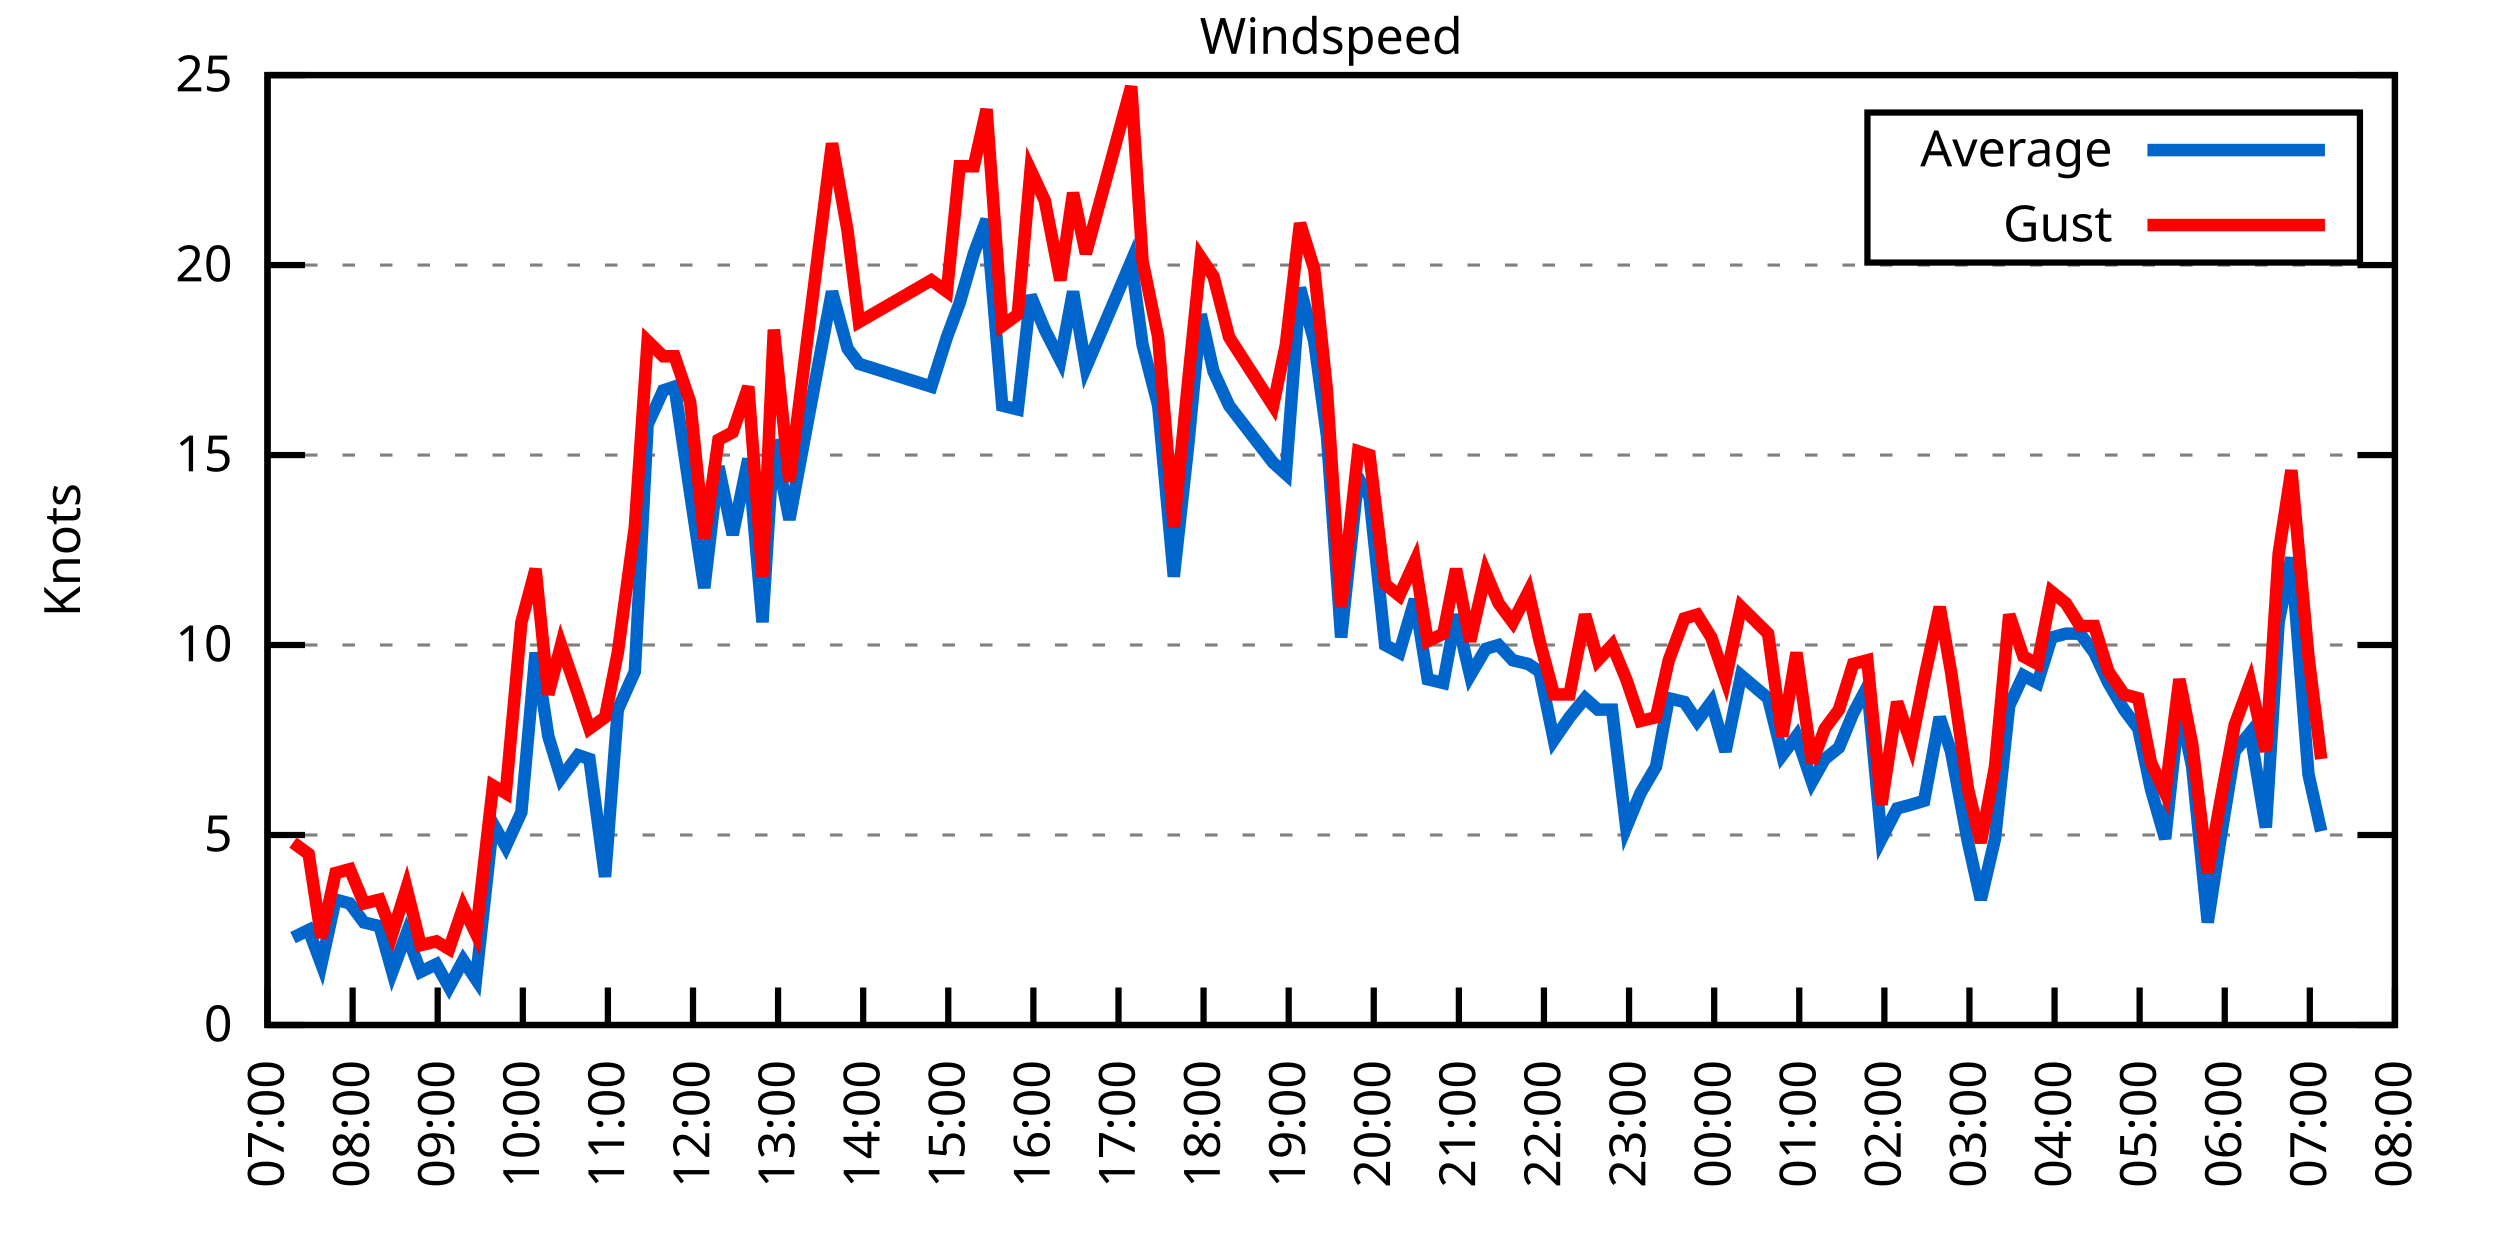
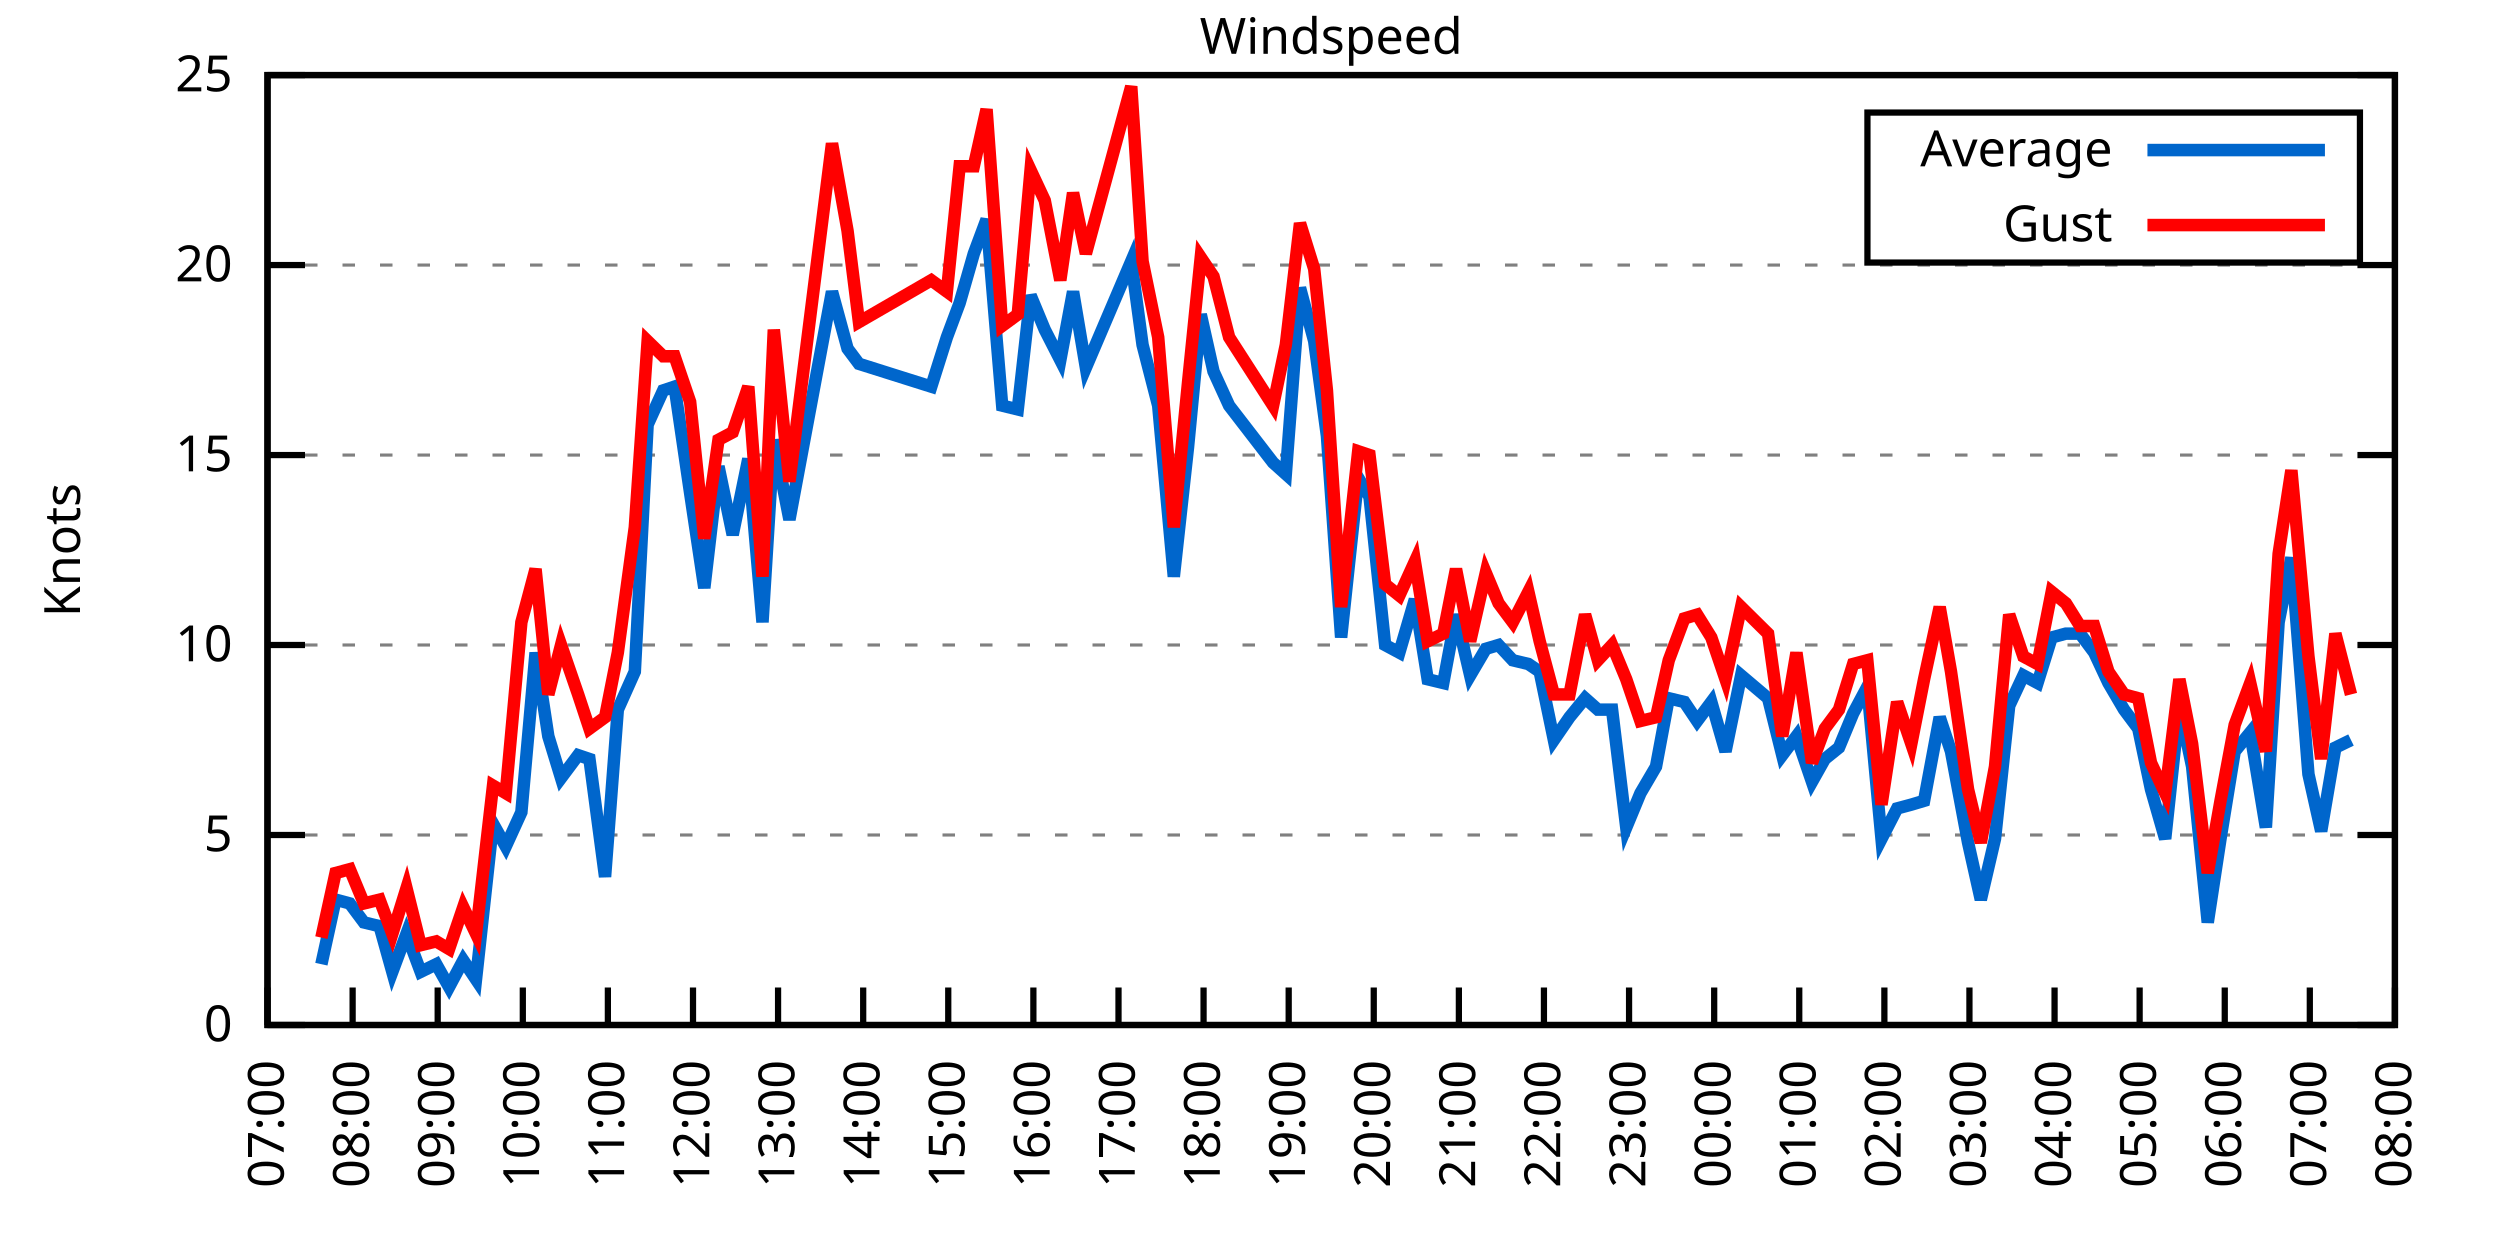
<svg xmlns="http://www.w3.org/2000/svg" xmlns:xlink="http://www.w3.org/1999/xlink" width="400" height="200" viewBox="0 0 400 200">
  <g id="gnuplot_canvas">
    <rect x="0" y="0" width="400" height="200" fill="none" />
    <defs>
      <circle id="gpDot" r="0.5" stroke-width="0.5" stroke="currentColor" />
      <path id="gpPt0" stroke-width="0.333" stroke="currentColor" d="M-1,0 h2 M0,-1 v2" />
      <path id="gpPt1" stroke-width="0.333" stroke="currentColor" d="M-1,-1 L1,1 M1,-1 L-1,1" />
      <path id="gpPt2" stroke-width="0.333" stroke="currentColor" d="M-1,0 L1,0 M0,-1 L0,1 M-1,-1 L1,1 M-1,1 L1,-1" />
      <rect id="gpPt3" stroke-width="0.333" stroke="currentColor" x="-1" y="-1" width="2" height="2" />
      <rect id="gpPt4" stroke-width="0.333" stroke="currentColor" fill="currentColor" x="-1" y="-1" width="2" height="2" />
      <circle id="gpPt5" stroke-width="0.333" stroke="currentColor" cx="0" cy="0" r="1" />
      <use xlink:href="#gpPt5" id="gpPt6" fill="currentColor" stroke="none" />
      <path id="gpPt7" stroke-width="0.333" stroke="currentColor" d="M0,-1.33 L-1.33,0.67 L1.33,0.67 z" />
      <use xlink:href="#gpPt7" id="gpPt8" fill="currentColor" stroke="none" />
      <use xlink:href="#gpPt7" id="gpPt9" stroke="currentColor" transform="rotate(180)" />
      <use xlink:href="#gpPt9" id="gpPt10" fill="currentColor" stroke="none" />
      <use xlink:href="#gpPt3" id="gpPt11" stroke="currentColor" transform="rotate(45)" />
      <use xlink:href="#gpPt11" id="gpPt12" fill="currentColor" stroke="none" />
      <path id="gpPt13" stroke-width="0.333" stroke="currentColor" d="M0,1.330 L1.265,0.411 L0.782,-1.067 L-0.782,-1.076 L-1.265,0.411 z" />
      <use xlink:href="#gpPt13" id="gpPt14" fill="currentColor" stroke="none" />
      <filter id="textbox" filterUnits="objectBoundingBox" x="0" y="0" height="1" width="1">
        <feFlood flood-color="white" flood-opacity="1" result="bgnd" />
        <feComposite in="SourceGraphic" in2="bgnd" operator="atop" />
      </filter>
      <filter id="greybox" filterUnits="objectBoundingBox" x="0" y="0" height="1" width="1">
        <feFlood flood-color="lightgrey" flood-opacity="1" result="grey" />
        <feComposite in="SourceGraphic" in2="grey" operator="atop" />
      </filter>
    </defs>
    <g fill="none" color="white" stroke="currentColor" stroke-width="1.00" stroke-linecap="butt" stroke-linejoin="miter">
</g>
    <g fill="none" color="black" stroke="currentColor" stroke-width="1.00" stroke-linecap="butt" stroke-linejoin="miter">
      <g stroke="none" shape-rendering="crispEdges">
        <polygon fill="rgb(255, 255, 255)" points="42.80,164.00 383.18,164.00 383.18,12.02 42.80,12.02 " />
      </g>
    </g>
    <g fill="none" color="black" stroke="currentColor" stroke-width="1.00" stroke-linecap="butt" stroke-linejoin="miter">
</g>
    <g fill="none" color="black" stroke="black" stroke-width="0.50" stroke-linecap="butt" stroke-linejoin="miter">
</g>
    <g fill="none" color="gray" stroke="currentColor" stroke-width="0.50" stroke-linecap="butt" stroke-linejoin="miter">
      <path stroke="gray" stroke-dasharray="2,4" class="gridline" d="M42.80,164.00 L383.19,164.00  " />
    </g>
    <g fill="none" color="gray" stroke="gray" stroke-width="1.00" stroke-linecap="butt" stroke-linejoin="miter">
</g>
    <g fill="none" color="black" stroke="currentColor" stroke-width="1.00" stroke-linecap="butt" stroke-linejoin="miter">
      <path stroke="black" d="M42.80,164.00 L48.80,164.00 M383.19,164.00 L377.19,164.00  " />
      <g transform="translate(37.20,166.60)" stroke="none" fill="black" font-family="Sans" font-size="8.00" text-anchor="end">
        <text>
          <tspan font-family="Sans"> 0</tspan>
        </text>
      </g>
    </g>
    <g fill="none" color="black" stroke="currentColor" stroke-width="1.00" stroke-linecap="butt" stroke-linejoin="miter">
</g>
    <g fill="none" color="black" stroke="black" stroke-width="0.50" stroke-linecap="butt" stroke-linejoin="miter">
</g>
    <g fill="none" color="gray" stroke="currentColor" stroke-width="0.50" stroke-linecap="butt" stroke-linejoin="miter">
      <path stroke="gray" stroke-dasharray="2,4" class="gridline" d="M42.80,133.60 L383.19,133.60  " />
    </g>
    <g fill="none" color="gray" stroke="gray" stroke-width="1.00" stroke-linecap="butt" stroke-linejoin="miter">
</g>
    <g fill="none" color="black" stroke="currentColor" stroke-width="1.00" stroke-linecap="butt" stroke-linejoin="miter">
      <path stroke="black" d="M42.80,133.60 L48.80,133.60 M383.19,133.60 L377.19,133.60  " />
      <g transform="translate(37.20,136.20)" stroke="none" fill="black" font-family="Sans" font-size="8.00" text-anchor="end">
        <text>
          <tspan font-family="Sans"> 5</tspan>
        </text>
      </g>
    </g>
    <g fill="none" color="black" stroke="currentColor" stroke-width="1.00" stroke-linecap="butt" stroke-linejoin="miter">
</g>
    <g fill="none" color="black" stroke="black" stroke-width="0.50" stroke-linecap="butt" stroke-linejoin="miter">
</g>
    <g fill="none" color="gray" stroke="currentColor" stroke-width="0.50" stroke-linecap="butt" stroke-linejoin="miter">
      <path stroke="gray" stroke-dasharray="2,4" class="gridline" d="M42.80,103.20 L383.19,103.20  " />
    </g>
    <g fill="none" color="gray" stroke="gray" stroke-width="1.00" stroke-linecap="butt" stroke-linejoin="miter">
</g>
    <g fill="none" color="black" stroke="currentColor" stroke-width="1.00" stroke-linecap="butt" stroke-linejoin="miter">
      <path stroke="black" d="M42.80,103.20 L48.80,103.20 M383.19,103.20 L377.19,103.20  " />
      <g transform="translate(37.20,105.80)" stroke="none" fill="black" font-family="Sans" font-size="8.00" text-anchor="end">
        <text>
          <tspan font-family="Sans"> 10</tspan>
        </text>
      </g>
    </g>
    <g fill="none" color="black" stroke="currentColor" stroke-width="1.00" stroke-linecap="butt" stroke-linejoin="miter">
</g>
    <g fill="none" color="black" stroke="black" stroke-width="0.50" stroke-linecap="butt" stroke-linejoin="miter">
</g>
    <g fill="none" color="gray" stroke="currentColor" stroke-width="0.50" stroke-linecap="butt" stroke-linejoin="miter">
      <path stroke="gray" stroke-dasharray="2,4" class="gridline" d="M42.80,72.81 L383.19,72.81  " />
    </g>
    <g fill="none" color="gray" stroke="gray" stroke-width="1.00" stroke-linecap="butt" stroke-linejoin="miter">
</g>
    <g fill="none" color="black" stroke="currentColor" stroke-width="1.00" stroke-linecap="butt" stroke-linejoin="miter">
      <path stroke="black" d="M42.80,72.81 L48.80,72.81 M383.19,72.81 L377.19,72.81  " />
      <g transform="translate(37.20,75.41)" stroke="none" fill="black" font-family="Sans" font-size="8.00" text-anchor="end">
        <text>
          <tspan font-family="Sans"> 15</tspan>
        </text>
      </g>
    </g>
    <g fill="none" color="black" stroke="currentColor" stroke-width="1.00" stroke-linecap="butt" stroke-linejoin="miter">
</g>
    <g fill="none" color="black" stroke="black" stroke-width="0.50" stroke-linecap="butt" stroke-linejoin="miter">
</g>
    <g fill="none" color="gray" stroke="currentColor" stroke-width="0.50" stroke-linecap="butt" stroke-linejoin="miter">
      <path stroke="gray" stroke-dasharray="2,4" class="gridline" d="M42.80,42.41 L383.19,42.41  " />
    </g>
    <g fill="none" color="gray" stroke="gray" stroke-width="1.00" stroke-linecap="butt" stroke-linejoin="miter">
</g>
    <g fill="none" color="black" stroke="currentColor" stroke-width="1.00" stroke-linecap="butt" stroke-linejoin="miter">
      <path stroke="black" d="M42.80,42.41 L48.80,42.41 M383.19,42.41 L377.19,42.41  " />
      <g transform="translate(37.20,45.01)" stroke="none" fill="black" font-family="Sans" font-size="8.00" text-anchor="end">
        <text>
          <tspan font-family="Sans"> 20</tspan>
        </text>
      </g>
    </g>
    <g fill="none" color="black" stroke="currentColor" stroke-width="1.00" stroke-linecap="butt" stroke-linejoin="miter">
</g>
    <g fill="none" color="black" stroke="black" stroke-width="0.50" stroke-linecap="butt" stroke-linejoin="miter">
</g>
    <g fill="none" color="gray" stroke="currentColor" stroke-width="0.50" stroke-linecap="butt" stroke-linejoin="miter">
      <path stroke="gray" stroke-dasharray="2,4" class="gridline" d="M42.80,12.01 L383.19,12.01  " />
    </g>
    <g fill="none" color="gray" stroke="gray" stroke-width="1.00" stroke-linecap="butt" stroke-linejoin="miter">
</g>
    <g fill="none" color="black" stroke="currentColor" stroke-width="1.00" stroke-linecap="butt" stroke-linejoin="miter">
      <path stroke="black" d="M42.80,12.01 L48.80,12.01 M383.19,12.01 L377.19,12.01  " />
      <g transform="translate(37.20,14.61)" stroke="none" fill="black" font-family="Sans" font-size="8.00" text-anchor="end">
        <text>
          <tspan font-family="Sans"> 25</tspan>
        </text>
      </g>
    </g>
    <g fill="none" color="black" stroke="currentColor" stroke-width="1.00" stroke-linecap="butt" stroke-linejoin="miter">
      <path stroke="black" d="M42.80,164.00 L42.80,158.00  " />
      <g transform="translate(45.40,169.60) rotate(270.00)" stroke="none" fill="black" font-family="Sans" font-size="8.00" text-anchor="end">
        <text>
          <tspan font-family="Sans">07:00</tspan>
        </text>
      </g>
    </g>
    <g fill="none" color="black" stroke="currentColor" stroke-width="1.00" stroke-linecap="butt" stroke-linejoin="miter">
      <path stroke="black" d="M56.42,164.00 L56.42,158.00  " />
      <g transform="translate(59.02,169.60) rotate(270.00)" stroke="none" fill="black" font-family="Sans" font-size="8.00" text-anchor="end">
        <text>
          <tspan font-family="Sans">08:00</tspan>
        </text>
      </g>
    </g>
    <g fill="none" color="black" stroke="currentColor" stroke-width="1.00" stroke-linecap="butt" stroke-linejoin="miter">
      <path stroke="black" d="M70.03,164.00 L70.03,158.00  " />
      <g transform="translate(72.63,169.60) rotate(270.00)" stroke="none" fill="black" font-family="Sans" font-size="8.00" text-anchor="end">
        <text>
          <tspan font-family="Sans">09:00</tspan>
        </text>
      </g>
    </g>
    <g fill="none" color="black" stroke="currentColor" stroke-width="1.00" stroke-linecap="butt" stroke-linejoin="miter">
      <path stroke="black" d="M83.65,164.00 L83.65,158.00  " />
      <g transform="translate(86.25,169.60) rotate(270.00)" stroke="none" fill="black" font-family="Sans" font-size="8.00" text-anchor="end">
        <text>
          <tspan font-family="Sans">10:00</tspan>
        </text>
      </g>
    </g>
    <g fill="none" color="black" stroke="currentColor" stroke-width="1.00" stroke-linecap="butt" stroke-linejoin="miter">
      <path stroke="black" d="M97.26,164.00 L97.26,158.00  " />
      <g transform="translate(99.86,169.60) rotate(270.00)" stroke="none" fill="black" font-family="Sans" font-size="8.00" text-anchor="end">
        <text>
          <tspan font-family="Sans">11:00</tspan>
        </text>
      </g>
    </g>
    <g fill="none" color="black" stroke="currentColor" stroke-width="1.00" stroke-linecap="butt" stroke-linejoin="miter">
      <path stroke="black" d="M110.88,164.00 L110.88,158.00  " />
      <g transform="translate(113.48,169.60) rotate(270.00)" stroke="none" fill="black" font-family="Sans" font-size="8.00" text-anchor="end">
        <text>
          <tspan font-family="Sans">12:00</tspan>
        </text>
      </g>
    </g>
    <g fill="none" color="black" stroke="currentColor" stroke-width="1.00" stroke-linecap="butt" stroke-linejoin="miter">
      <path stroke="black" d="M124.49,164.00 L124.49,158.00  " />
      <g transform="translate(127.09,169.60) rotate(270.00)" stroke="none" fill="black" font-family="Sans" font-size="8.00" text-anchor="end">
        <text>
          <tspan font-family="Sans">13:00</tspan>
        </text>
      </g>
    </g>
    <g fill="none" color="black" stroke="currentColor" stroke-width="1.00" stroke-linecap="butt" stroke-linejoin="miter">
      <path stroke="black" d="M138.11,164.00 L138.11,158.00  " />
      <g transform="translate(140.71,169.60) rotate(270.00)" stroke="none" fill="black" font-family="Sans" font-size="8.00" text-anchor="end">
        <text>
          <tspan font-family="Sans">14:00</tspan>
        </text>
      </g>
    </g>
    <g fill="none" color="black" stroke="currentColor" stroke-width="1.00" stroke-linecap="butt" stroke-linejoin="miter">
      <path stroke="black" d="M151.72,164.00 L151.72,158.00  " />
      <g transform="translate(154.32,169.60) rotate(270.00)" stroke="none" fill="black" font-family="Sans" font-size="8.00" text-anchor="end">
        <text>
          <tspan font-family="Sans">15:00</tspan>
        </text>
      </g>
    </g>
    <g fill="none" color="black" stroke="currentColor" stroke-width="1.00" stroke-linecap="butt" stroke-linejoin="miter">
      <path stroke="black" d="M165.34,164.00 L165.34,158.00  " />
      <g transform="translate(167.94,169.60) rotate(270.00)" stroke="none" fill="black" font-family="Sans" font-size="8.00" text-anchor="end">
        <text>
          <tspan font-family="Sans">16:00</tspan>
        </text>
      </g>
    </g>
    <g fill="none" color="black" stroke="currentColor" stroke-width="1.00" stroke-linecap="butt" stroke-linejoin="miter">
      <path stroke="black" d="M178.96,164.00 L178.96,158.00  " />
      <g transform="translate(181.56,169.60) rotate(270.00)" stroke="none" fill="black" font-family="Sans" font-size="8.00" text-anchor="end">
        <text>
          <tspan font-family="Sans">17:00</tspan>
        </text>
      </g>
    </g>
    <g fill="none" color="black" stroke="currentColor" stroke-width="1.00" stroke-linecap="butt" stroke-linejoin="miter">
      <path stroke="black" d="M192.57,164.00 L192.57,158.00  " />
      <g transform="translate(195.17,169.60) rotate(270.00)" stroke="none" fill="black" font-family="Sans" font-size="8.00" text-anchor="end">
        <text>
          <tspan font-family="Sans">18:00</tspan>
        </text>
      </g>
    </g>
    <g fill="none" color="black" stroke="currentColor" stroke-width="1.00" stroke-linecap="butt" stroke-linejoin="miter">
      <path stroke="black" d="M206.19,164.00 L206.19,158.00  " />
      <g transform="translate(208.79,169.60) rotate(270.00)" stroke="none" fill="black" font-family="Sans" font-size="8.00" text-anchor="end">
        <text>
          <tspan font-family="Sans">19:00</tspan>
        </text>
      </g>
    </g>
    <g fill="none" color="black" stroke="currentColor" stroke-width="1.00" stroke-linecap="butt" stroke-linejoin="miter">
      <path stroke="black" d="M219.80,164.00 L219.80,158.00  " />
      <g transform="translate(222.40,169.60) rotate(270.00)" stroke="none" fill="black" font-family="Sans" font-size="8.00" text-anchor="end">
        <text>
          <tspan font-family="Sans">20:00</tspan>
        </text>
      </g>
    </g>
    <g fill="none" color="black" stroke="currentColor" stroke-width="1.00" stroke-linecap="butt" stroke-linejoin="miter">
      <path stroke="black" d="M233.42,164.00 L233.42,158.00  " />
      <g transform="translate(236.02,169.60) rotate(270.00)" stroke="none" fill="black" font-family="Sans" font-size="8.00" text-anchor="end">
        <text>
          <tspan font-family="Sans">21:00</tspan>
        </text>
      </g>
    </g>
    <g fill="none" color="black" stroke="currentColor" stroke-width="1.00" stroke-linecap="butt" stroke-linejoin="miter">
      <path stroke="black" d="M247.03,164.00 L247.03,158.00  " />
      <g transform="translate(249.63,169.60) rotate(270.00)" stroke="none" fill="black" font-family="Sans" font-size="8.00" text-anchor="end">
        <text>
          <tspan font-family="Sans">22:00</tspan>
        </text>
      </g>
    </g>
    <g fill="none" color="black" stroke="currentColor" stroke-width="1.00" stroke-linecap="butt" stroke-linejoin="miter">
      <path stroke="black" d="M260.65,164.00 L260.65,158.00  " />
      <g transform="translate(263.25,169.60) rotate(270.00)" stroke="none" fill="black" font-family="Sans" font-size="8.00" text-anchor="end">
        <text>
          <tspan font-family="Sans">23:00</tspan>
        </text>
      </g>
    </g>
    <g fill="none" color="black" stroke="currentColor" stroke-width="1.00" stroke-linecap="butt" stroke-linejoin="miter">
      <path stroke="black" d="M274.27,164.00 L274.27,158.00  " />
      <g transform="translate(276.87,169.60) rotate(270.00)" stroke="none" fill="black" font-family="Sans" font-size="8.00" text-anchor="end">
        <text>
          <tspan font-family="Sans">00:00</tspan>
        </text>
      </g>
    </g>
    <g fill="none" color="black" stroke="currentColor" stroke-width="1.00" stroke-linecap="butt" stroke-linejoin="miter">
      <path stroke="black" d="M287.88,164.00 L287.88,158.00  " />
      <g transform="translate(290.48,169.60) rotate(270.00)" stroke="none" fill="black" font-family="Sans" font-size="8.00" text-anchor="end">
        <text>
          <tspan font-family="Sans">01:00</tspan>
        </text>
      </g>
    </g>
    <g fill="none" color="black" stroke="currentColor" stroke-width="1.00" stroke-linecap="butt" stroke-linejoin="miter">
      <path stroke="black" d="M301.50,164.00 L301.50,158.00  " />
      <g transform="translate(304.10,169.60) rotate(270.00)" stroke="none" fill="black" font-family="Sans" font-size="8.00" text-anchor="end">
        <text>
          <tspan font-family="Sans">02:00</tspan>
        </text>
      </g>
    </g>
    <g fill="none" color="black" stroke="currentColor" stroke-width="1.00" stroke-linecap="butt" stroke-linejoin="miter">
      <path stroke="black" d="M315.11,164.00 L315.11,158.00  " />
      <g transform="translate(317.71,169.60) rotate(270.00)" stroke="none" fill="black" font-family="Sans" font-size="8.00" text-anchor="end">
        <text>
          <tspan font-family="Sans">03:00</tspan>
        </text>
      </g>
    </g>
    <g fill="none" color="black" stroke="currentColor" stroke-width="1.00" stroke-linecap="butt" stroke-linejoin="miter">
      <path stroke="black" d="M328.73,164.00 L328.73,158.00  " />
      <g transform="translate(331.33,169.60) rotate(270.00)" stroke="none" fill="black" font-family="Sans" font-size="8.00" text-anchor="end">
        <text>
          <tspan font-family="Sans">04:00</tspan>
        </text>
      </g>
    </g>
    <g fill="none" color="black" stroke="currentColor" stroke-width="1.00" stroke-linecap="butt" stroke-linejoin="miter">
      <path stroke="black" d="M342.34,164.00 L342.34,158.00  " />
      <g transform="translate(344.94,169.60) rotate(270.00)" stroke="none" fill="black" font-family="Sans" font-size="8.00" text-anchor="end">
        <text>
          <tspan font-family="Sans">05:00</tspan>
        </text>
      </g>
    </g>
    <g fill="none" color="black" stroke="currentColor" stroke-width="1.00" stroke-linecap="butt" stroke-linejoin="miter">
      <path stroke="black" d="M355.96,164.00 L355.96,158.00  " />
      <g transform="translate(358.56,169.60) rotate(270.00)" stroke="none" fill="black" font-family="Sans" font-size="8.00" text-anchor="end">
        <text>
          <tspan font-family="Sans">06:00</tspan>
        </text>
      </g>
    </g>
    <g fill="none" color="black" stroke="currentColor" stroke-width="1.00" stroke-linecap="butt" stroke-linejoin="miter">
      <path stroke="black" d="M369.57,164.00 L369.57,158.00  " />
      <g transform="translate(372.17,169.60) rotate(270.00)" stroke="none" fill="black" font-family="Sans" font-size="8.00" text-anchor="end">
        <text>
          <tspan font-family="Sans">07:00</tspan>
        </text>
      </g>
    </g>
    <g fill="none" color="black" stroke="currentColor" stroke-width="1.00" stroke-linecap="butt" stroke-linejoin="miter">
      <path stroke="black" d="M383.19,164.00 L383.19,158.00  " />
      <g transform="translate(385.79,169.60) rotate(270.00)" stroke="none" fill="black" font-family="Sans" font-size="8.00" text-anchor="end">
        <text>
          <tspan font-family="Sans">08:00</tspan>
        </text>
      </g>
    </g>
    <g fill="none" color="black" stroke="currentColor" stroke-width="1.00" stroke-linecap="butt" stroke-linejoin="miter">
</g>
    <g fill="none" color="black" stroke="currentColor" stroke-width="1.00" stroke-linecap="butt" stroke-linejoin="miter">
      <path stroke="black" d="M42.80,12.01 L42.80,164.00 L383.19,164.00 L383.19,12.01 L42.80,12.01 Z  " />
    </g>
    <g fill="none" color="black" stroke="currentColor" stroke-width="1.00" stroke-linecap="butt" stroke-linejoin="miter">
</g>
    <g fill="none" color="black" stroke="currentColor" stroke-width="1.00" stroke-linecap="butt" stroke-linejoin="miter">
      <path stroke="black" d="M298.79,42.01 L298.79,18.01 L377.59,18.01 L377.59,42.01 L298.79,42.01 Z  " />
    </g>
    <g id="Windspeed_plot_1">
      <g fill="none" color="white" stroke="black" stroke-width="2.00" stroke-linecap="butt" stroke-linejoin="miter">
</g>
      <g fill="none" color="black" stroke="currentColor" stroke-width="2.00" stroke-linecap="butt" stroke-linejoin="miter">
        <g transform="translate(337.99,26.61)" stroke="none" fill="black" font-family="Sans" font-size="8.00" text-anchor="end">
          <text>
            <tspan font-family="Sans">Average</tspan>
          </text>
        </g>
      </g>
      <g fill="none" color="black" stroke="currentColor" stroke-width="2.00" stroke-linecap="butt" stroke-linejoin="miter">
-         <path stroke="rgb(  0, 102, 204)" d="M343.59,24.01 L371.99,24.01 M46.88,150.02 L49.38,148.80 L51.42,154.27 L53.69,143.94 L55.96,144.55 L58.23,147.59   L60.73,148.19 L62.77,155.49 L65.04,149.41 L67.31,155.49 L69.80,154.27 L71.85,157.92 L74.12,153.66 L76.16,156.70   L78.88,131.78 L80.92,135.43 L83.42,129.95 L85.69,104.42 L87.73,117.80 L89.77,124.48 L92.50,120.83 L94.31,121.44   L96.81,140.29 L98.85,113.54 L101.57,107.46 L103.62,67.94 L106.11,62.47 L107.93,61.86 L110.42,78.89 L112.69,94.08   L114.96,74.63 L117.23,85.57 L119.73,73.41 L122.00,99.56 L123.81,70.37 L126.31,83.14 L133.12,46.66 L135.61,55.78   L137.43,58.21 L149.00,61.86 L151.50,53.96 L153.54,48.49 L155.81,40.58 L157.85,35.11 L160.35,64.90 L162.84,65.51   L164.89,47.27 L167.16,52.74 L169.65,57.61 L171.69,46.66 L173.74,58.82 L181.00,41.80 L182.81,55.18 L185.31,64.90   L187.81,92.26 L190.08,71.59 L192.12,50.31 L194.16,59.43 L196.66,64.90 L203.69,74.02 L205.73,75.85 L208.00,46.06   L210.27,54.57 L212.31,69.77 L214.58,101.99 L217.31,76.45 L219.12,79.49 L221.62,103.20 L223.89,104.42 L226.38,95.91   L228.43,108.68 L230.92,109.28 L232.96,98.34 L235.23,108.07 L237.73,103.81 L239.77,103.20 L242.04,105.64 L244.54,106.24   L246.35,107.46 L248.62,118.40 L251.12,114.76 L253.61,111.72 L255.66,113.54 L257.93,113.54 L260.20,132.39 L262.47,126.91   L264.96,122.66 L267.00,111.72 L269.50,112.32 L271.54,115.36 L273.81,112.32 L276.08,120.23 L278.58,108.07 L282.89,111.72   L285.16,120.83 L287.43,117.80 L289.92,125.09 L291.97,121.44 L294.23,119.62 L296.50,114.15 L298.77,109.89 L301.04,134.21   L303.54,129.35 L305.81,128.74 L307.85,128.13 L310.35,114.76 L312.16,120.23 L314.89,134.82 L316.93,143.94 L319.20,134.21   L321.47,112.93 L323.74,108.07 L326.00,109.28 L328.27,101.99 L330.54,101.38 L332.81,101.38 L335.08,104.42 L337.35,109.28   L339.85,113.54 L342.12,116.58 L344.16,126.31 L346.43,134.21 L348.70,112.93 L350.74,122.66 L353.24,147.59 L355.28,134.21   L357.55,120.23 L360.04,117.19 L362.54,132.39 L364.58,99.56 L366.62,89.22 L369.35,123.87 L371.39,132.99  " />
+         <path stroke="rgb(  0, 102, 204)" d="M343.59,24.01 L371.99,24.01 M51.42,154.27 L53.69,143.94 L55.96,144.55 L58.23,147.59 L60.73,148.19 L62.77,155.49   L65.04,149.41 L67.31,155.49 L69.80,154.27 L71.85,157.92 L74.12,153.66 L76.16,156.70 L78.88,131.78 L80.92,135.43   L83.42,129.95 L85.69,104.42 L87.73,117.80 L89.77,124.48 L92.50,120.83 L94.31,121.44 L96.81,140.29 L98.85,113.54   L101.57,107.46 L103.62,67.94 L106.11,62.47 L107.93,61.86 L110.42,78.89 L112.69,94.08 L114.96,74.63 L117.23,85.57   L119.73,73.41 L122.00,99.56 L123.81,70.37 L126.31,83.14 L133.12,46.66 L135.61,55.78 L137.43,58.21 L149.00,61.86   L151.50,53.96 L153.54,48.49 L155.81,40.58 L157.85,35.11 L160.35,64.90 L162.84,65.51 L164.89,47.27 L167.16,52.74   L169.65,57.61 L171.69,46.66 L173.74,58.82 L181.00,41.80 L182.81,55.18 L185.31,64.90 L187.81,92.26 L190.08,71.59   L192.12,50.31 L194.16,59.43 L196.66,64.90 L203.69,74.02 L205.73,75.85 L208.00,46.06 L210.27,54.57 L212.31,69.77   L214.58,101.99 L217.31,76.45 L219.12,79.49 L221.62,103.20 L223.89,104.42 L226.38,95.91 L228.43,108.68 L230.92,109.28   L232.96,98.34 L235.23,108.07 L237.73,103.81 L239.77,103.20 L242.04,105.64 L244.54,106.24 L246.35,107.46 L248.62,118.40   L251.12,114.76 L253.61,111.72 L255.66,113.54 L257.93,113.54 L260.20,132.39 L262.47,126.91 L264.96,122.66 L267.00,111.72   L269.50,112.32 L271.54,115.36 L273.81,112.32 L276.08,120.23 L278.58,108.07 L282.89,111.72 L285.16,120.83 L287.43,117.80   L289.92,125.09 L291.97,121.44 L294.23,119.62 L296.50,114.15 L298.77,109.89 L301.04,134.21 L303.54,129.35 L305.81,128.74   L307.85,128.13 L310.35,114.76 L312.16,120.23 L314.89,134.82 L316.93,143.94 L319.20,134.21 L321.47,112.93 L323.74,108.07   L326.00,109.28 L328.27,101.99 L330.54,101.38 L332.81,101.38 L335.08,104.42 L337.35,109.28 L339.85,113.54 L342.12,116.58   L344.16,126.31 L346.43,134.21 L348.70,112.93 L350.74,122.66 L353.24,147.59 L355.28,134.21 L357.55,120.23 L360.04,117.19   L362.54,132.39 L364.58,99.56 L366.62,89.22 L369.35,123.87 L371.39,132.99 L373.66,119.62 L376.16,118.40  " />
      </g>
    </g>
    <g id="Windspeed_plot_2">
      <g fill="none" color="black" stroke="currentColor" stroke-width="2.00" stroke-linecap="butt" stroke-linejoin="miter">
        <g transform="translate(337.99,38.61)" stroke="none" fill="black" font-family="Sans" font-size="8.00" text-anchor="end">
          <text>
            <tspan font-family="Sans">Gust</tspan>
          </text>
        </g>
      </g>
      <g fill="none" color="black" stroke="currentColor" stroke-width="2.00" stroke-linecap="butt" stroke-linejoin="miter">
-         <path stroke="rgb(255,   0,   0)" d="M343.59,36.01 L371.99,36.01 M46.88,134.82 L49.38,136.64 L51.42,150.02 L53.69,139.68 L55.96,139.07 L58.23,144.55   L60.73,143.94 L62.77,149.41 L65.04,142.11 L67.31,151.23 L69.80,150.62 L71.85,151.84 L74.12,145.15 L76.16,149.41   L78.88,125.70 L80.92,126.91 L83.42,99.56 L85.69,91.04 L87.73,111.11 L89.77,103.20 L92.50,111.11 L94.31,116.58   L96.81,114.76 L98.85,104.42 L101.57,84.36 L103.62,54.57 L106.11,57.00 L107.93,57.00 L110.42,64.29 L112.69,86.18   L114.96,70.37 L117.23,69.16 L119.73,61.86 L122.00,92.26 L123.81,52.74 L126.31,77.06 L133.12,22.95 L135.61,36.94   L137.43,51.53 L149.00,44.84 L151.50,46.66 L153.54,26.60 L155.81,26.60 L157.85,17.48 L160.35,52.14 L162.84,50.31   L164.89,27.21 L167.16,32.07 L169.65,44.84 L171.69,30.86 L173.74,40.58 L181.00,13.83 L182.81,41.80 L185.31,53.96   L187.81,84.36 L190.08,61.25 L192.12,41.19 L194.16,44.23 L196.66,53.96 L203.69,64.90 L205.73,55.18 L208.00,35.72   L210.27,43.02 L212.31,62.47 L214.58,97.12 L217.31,72.20 L219.12,72.81 L221.62,93.48 L223.89,95.30 L226.38,89.83   L228.43,102.60 L230.92,101.38 L232.96,91.04 L235.23,102.60 L237.73,91.65 L239.77,96.52 L242.04,99.56 L244.54,94.69   L246.35,102.60 L248.62,111.11 L251.12,111.11 L253.61,98.34 L255.66,105.64 L257.93,103.20 L260.20,108.68 L262.47,115.36   L264.96,114.76 L267.00,105.64 L269.50,98.95 L271.54,98.34 L273.81,101.99 L276.08,108.68 L278.58,97.12 L282.89,101.38   L285.16,117.80 L287.43,104.42 L289.92,122.05 L291.97,116.58 L294.23,113.54 L296.50,106.24 L298.77,105.64 L301.04,128.74   L303.54,112.32 L305.81,119.01 L307.85,108.68 L310.35,97.12 L312.16,107.46 L314.89,126.31 L316.93,134.82 L319.20,122.66   L321.47,98.34 L323.74,105.03 L326.00,106.24 L328.27,94.69 L330.54,96.52 L332.81,100.16 L335.08,100.16 L337.35,107.46   L339.85,111.11 L342.12,111.72 L344.16,122.05 L346.43,126.91 L348.70,108.68 L350.74,119.01 L353.24,139.68 L355.28,128.13   L357.55,115.97 L360.04,109.28 L362.54,120.23 L364.58,88.61 L366.62,75.24 L369.35,105.03 L371.39,121.44  " />
+         <path stroke="rgb(255,   0,   0)" d="M343.59,36.01 L371.99,36.01 M51.42,150.02 L53.69,139.68 L55.96,139.07 L58.23,144.55 L60.73,143.94 L62.77,149.41   L65.04,142.11 L67.31,151.23 L69.80,150.62 L71.85,151.84 L74.12,145.15 L76.16,149.41 L78.88,125.70 L80.92,126.91   L83.42,99.56 L85.69,91.04 L87.73,111.11 L89.77,103.20 L92.50,111.11 L94.31,116.58 L96.81,114.76 L98.85,104.42   L101.57,84.36 L103.62,54.57 L106.11,57.00 L107.93,57.00 L110.42,64.29 L112.69,86.18 L114.96,70.37 L117.23,69.16   L119.73,61.86 L122.00,92.26 L123.81,52.74 L126.31,77.06 L133.12,22.95 L135.61,36.94 L137.43,51.53 L149.00,44.84   L151.50,46.66 L153.54,26.60 L155.81,26.60 L157.85,17.48 L160.35,52.14 L162.84,50.31 L164.89,27.21 L167.16,32.07   L169.65,44.84 L171.69,30.86 L173.74,40.58 L181.00,13.83 L182.81,41.80 L185.31,53.96 L187.81,84.36 L190.08,61.25   L192.12,41.19 L194.16,44.23 L196.66,53.96 L203.69,64.90 L205.73,55.18 L208.00,35.72 L210.27,43.02 L212.31,62.47   L214.58,97.12 L217.31,72.20 L219.12,72.81 L221.62,93.48 L223.89,95.30 L226.38,89.83 L228.43,102.60 L230.92,101.38   L232.96,91.04 L235.23,102.60 L237.73,91.65 L239.77,96.52 L242.04,99.56 L244.54,94.69 L246.35,102.60 L248.62,111.11   L251.12,111.11 L253.61,98.34 L255.66,105.64 L257.93,103.20 L260.20,108.68 L262.47,115.36 L264.96,114.76 L267.00,105.64   L269.50,98.95 L271.54,98.34 L273.81,101.99 L276.08,108.68 L278.58,97.12 L282.89,101.38 L285.16,117.80 L287.43,104.42   L289.92,122.05 L291.97,116.58 L294.23,113.54 L296.50,106.24 L298.77,105.64 L301.04,128.74 L303.54,112.32 L305.81,119.01   L307.85,108.68 L310.35,97.12 L312.16,107.46 L314.89,126.31 L316.93,134.82 L319.20,122.66 L321.47,98.34 L323.74,105.03   L326.00,106.24 L328.27,94.69 L330.54,96.52 L332.81,100.16 L335.08,100.16 L337.35,107.46 L339.85,111.11 L342.12,111.72   L344.16,122.05 L346.43,126.91 L348.70,108.68 L350.74,119.01 L353.24,139.68 L355.28,128.13 L357.55,115.97 L360.04,109.28   L362.54,120.23 L364.58,88.61 L366.62,75.24 L369.35,105.03 L371.39,121.44 L373.66,101.38 L376.16,111.11  " />
      </g>
    </g>
    <g fill="none" color="black" stroke="currentColor" stroke-width="2.00" stroke-linecap="butt" stroke-linejoin="miter">
</g>
    <g fill="none" color="black" stroke="black" stroke-width="1.00" stroke-linecap="butt" stroke-linejoin="miter">
</g>
    <g fill="none" color="black" stroke="currentColor" stroke-width="1.00" stroke-linecap="butt" stroke-linejoin="miter">
      <path stroke="black" d="M42.80,12.01 L42.80,164.00 L383.19,164.00 L383.19,12.01 L42.80,12.01 Z  " />
      <g transform="translate(12.80,88.01) rotate(270.00)" stroke="none" fill="black" font-family="Sans" font-size="8.00" text-anchor="middle">
        <text>
          <tspan font-family="Sans">Knots</tspan>
        </text>
      </g>
    </g>
    <g fill="none" color="black" stroke="currentColor" stroke-width="1.00" stroke-linecap="butt" stroke-linejoin="miter">
</g>
    <g fill="none" color="black" stroke="currentColor" stroke-width="1.00" stroke-linecap="butt" stroke-linejoin="miter">
      <g transform="translate(212.99,8.61)" stroke="none" fill="black" font-family="Sans" font-size="8.00" text-anchor="middle">
        <text>
          <tspan font-family="Sans">Windspeed</tspan>
        </text>
      </g>
    </g>
    <g fill="none" color="black" stroke="currentColor" stroke-width="1.00" stroke-linecap="butt" stroke-linejoin="miter">
</g>
  </g>
</svg>
